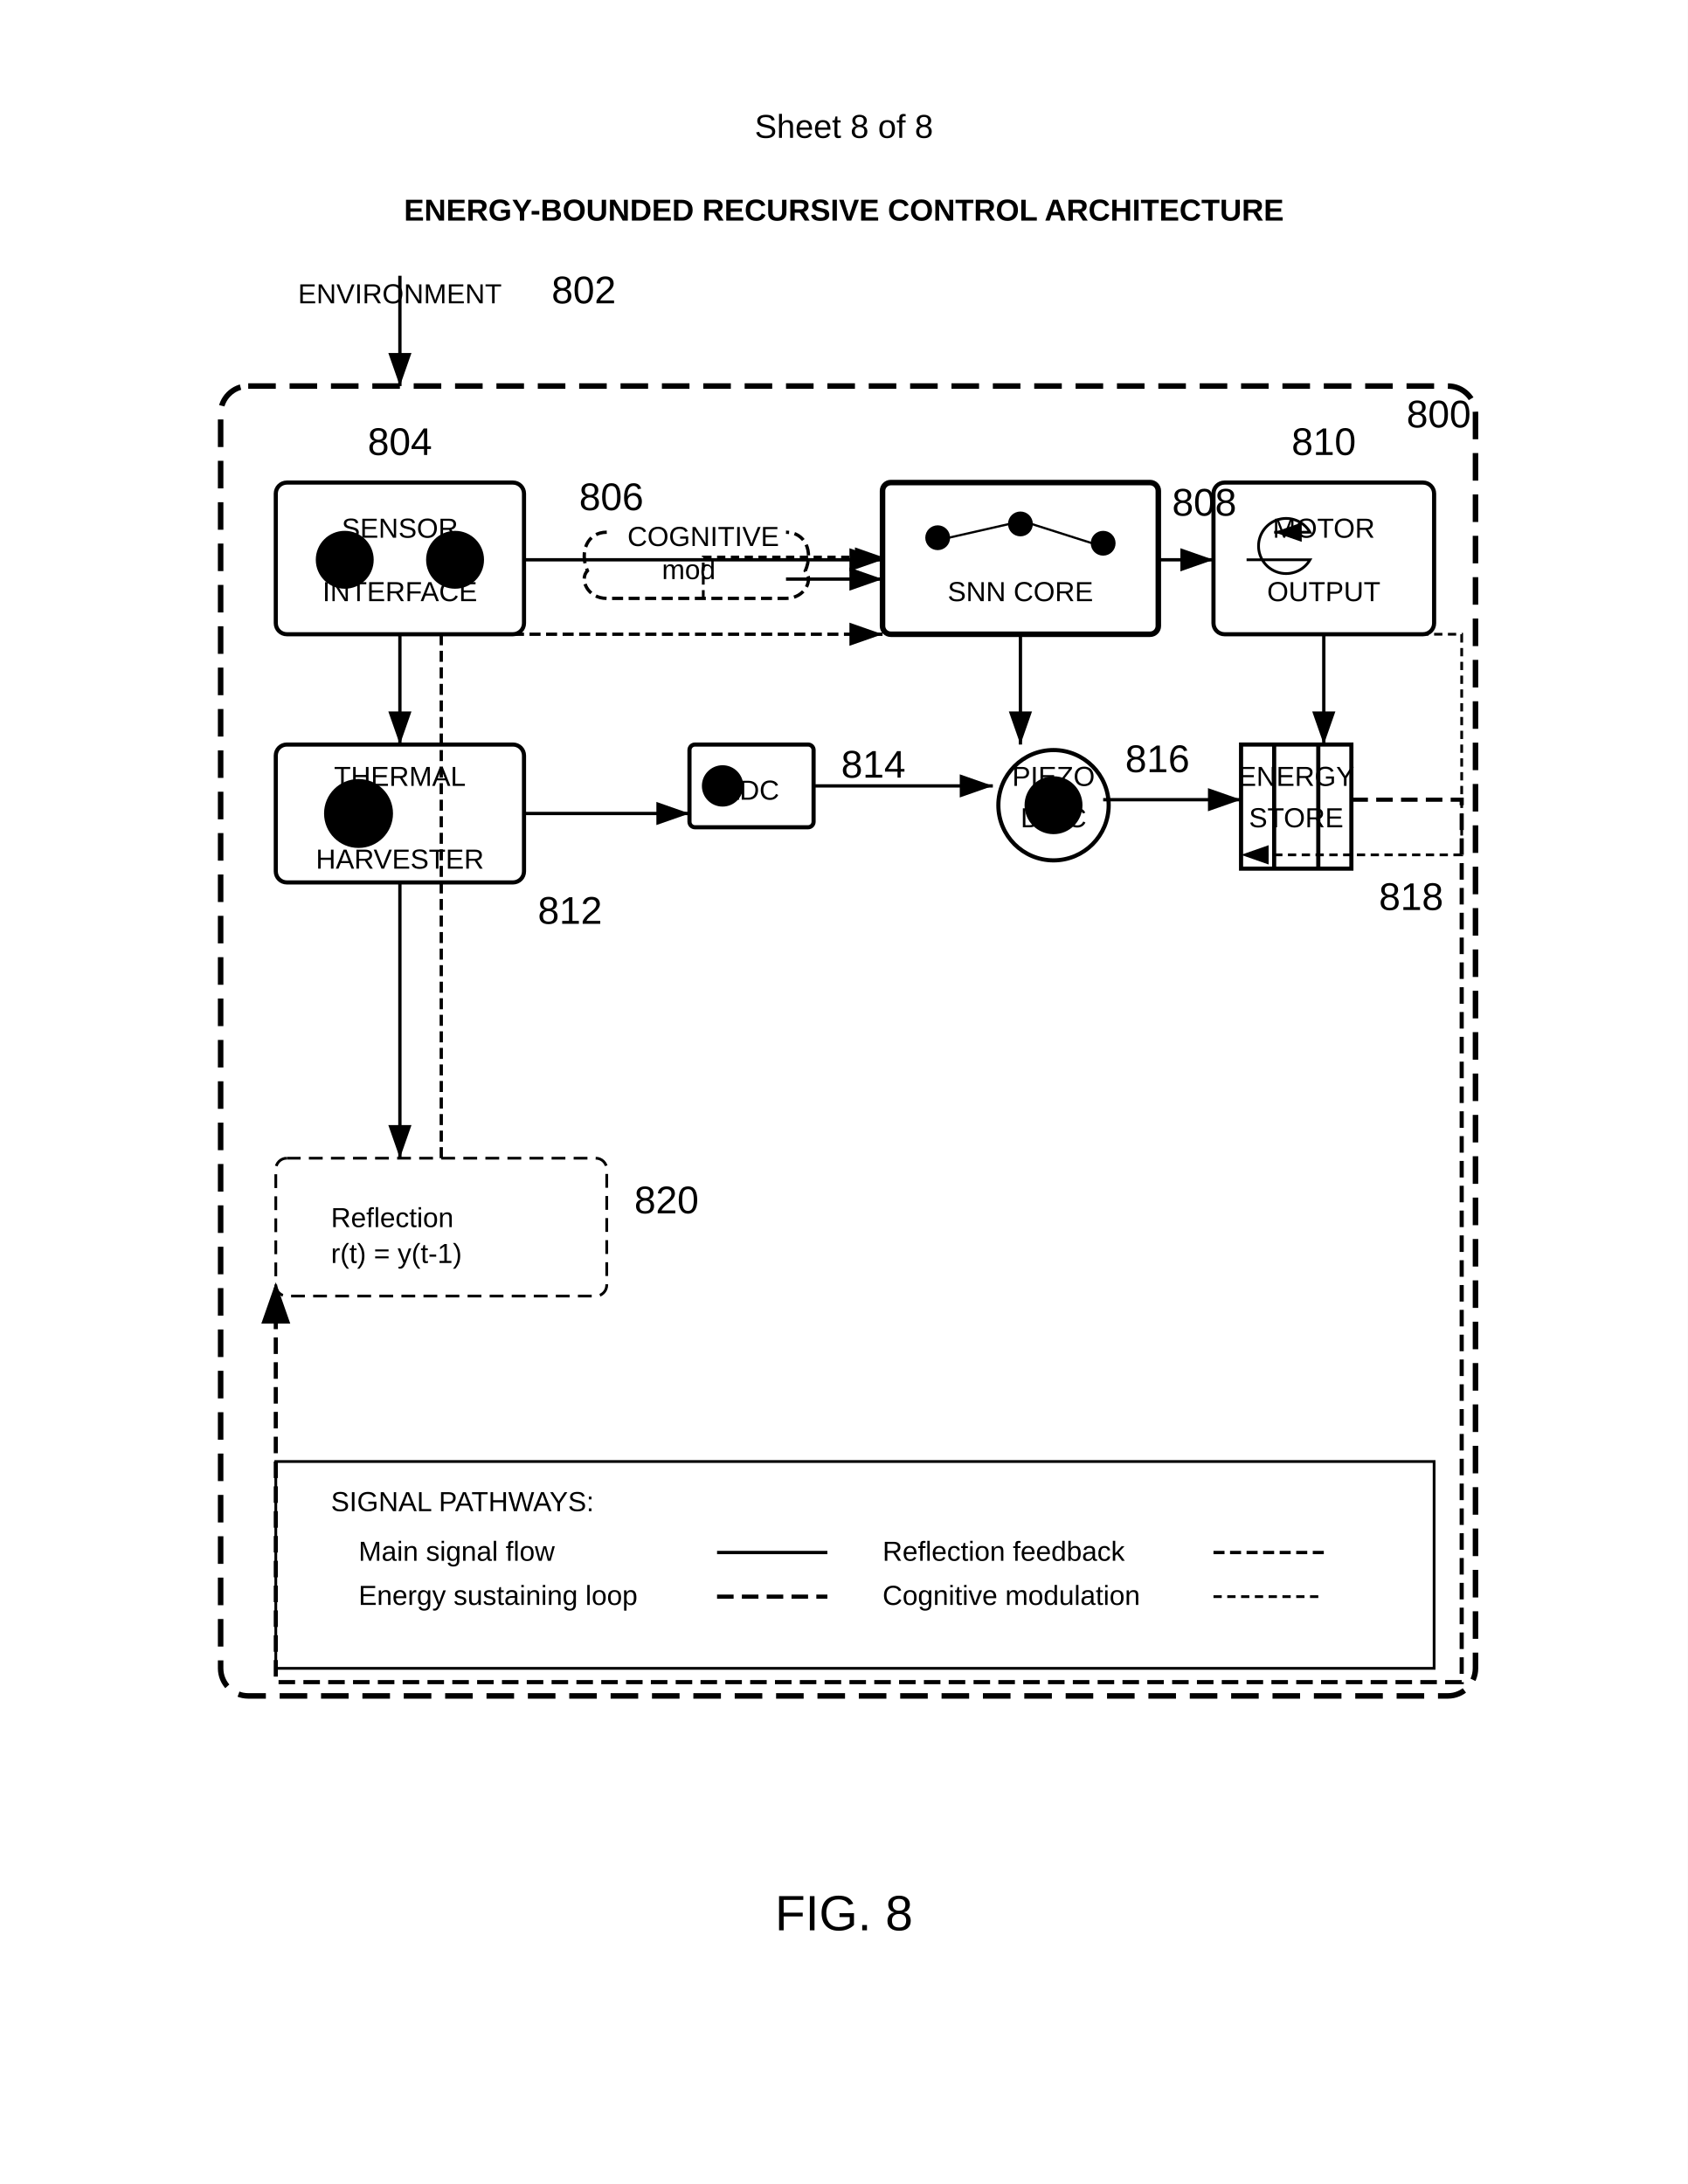
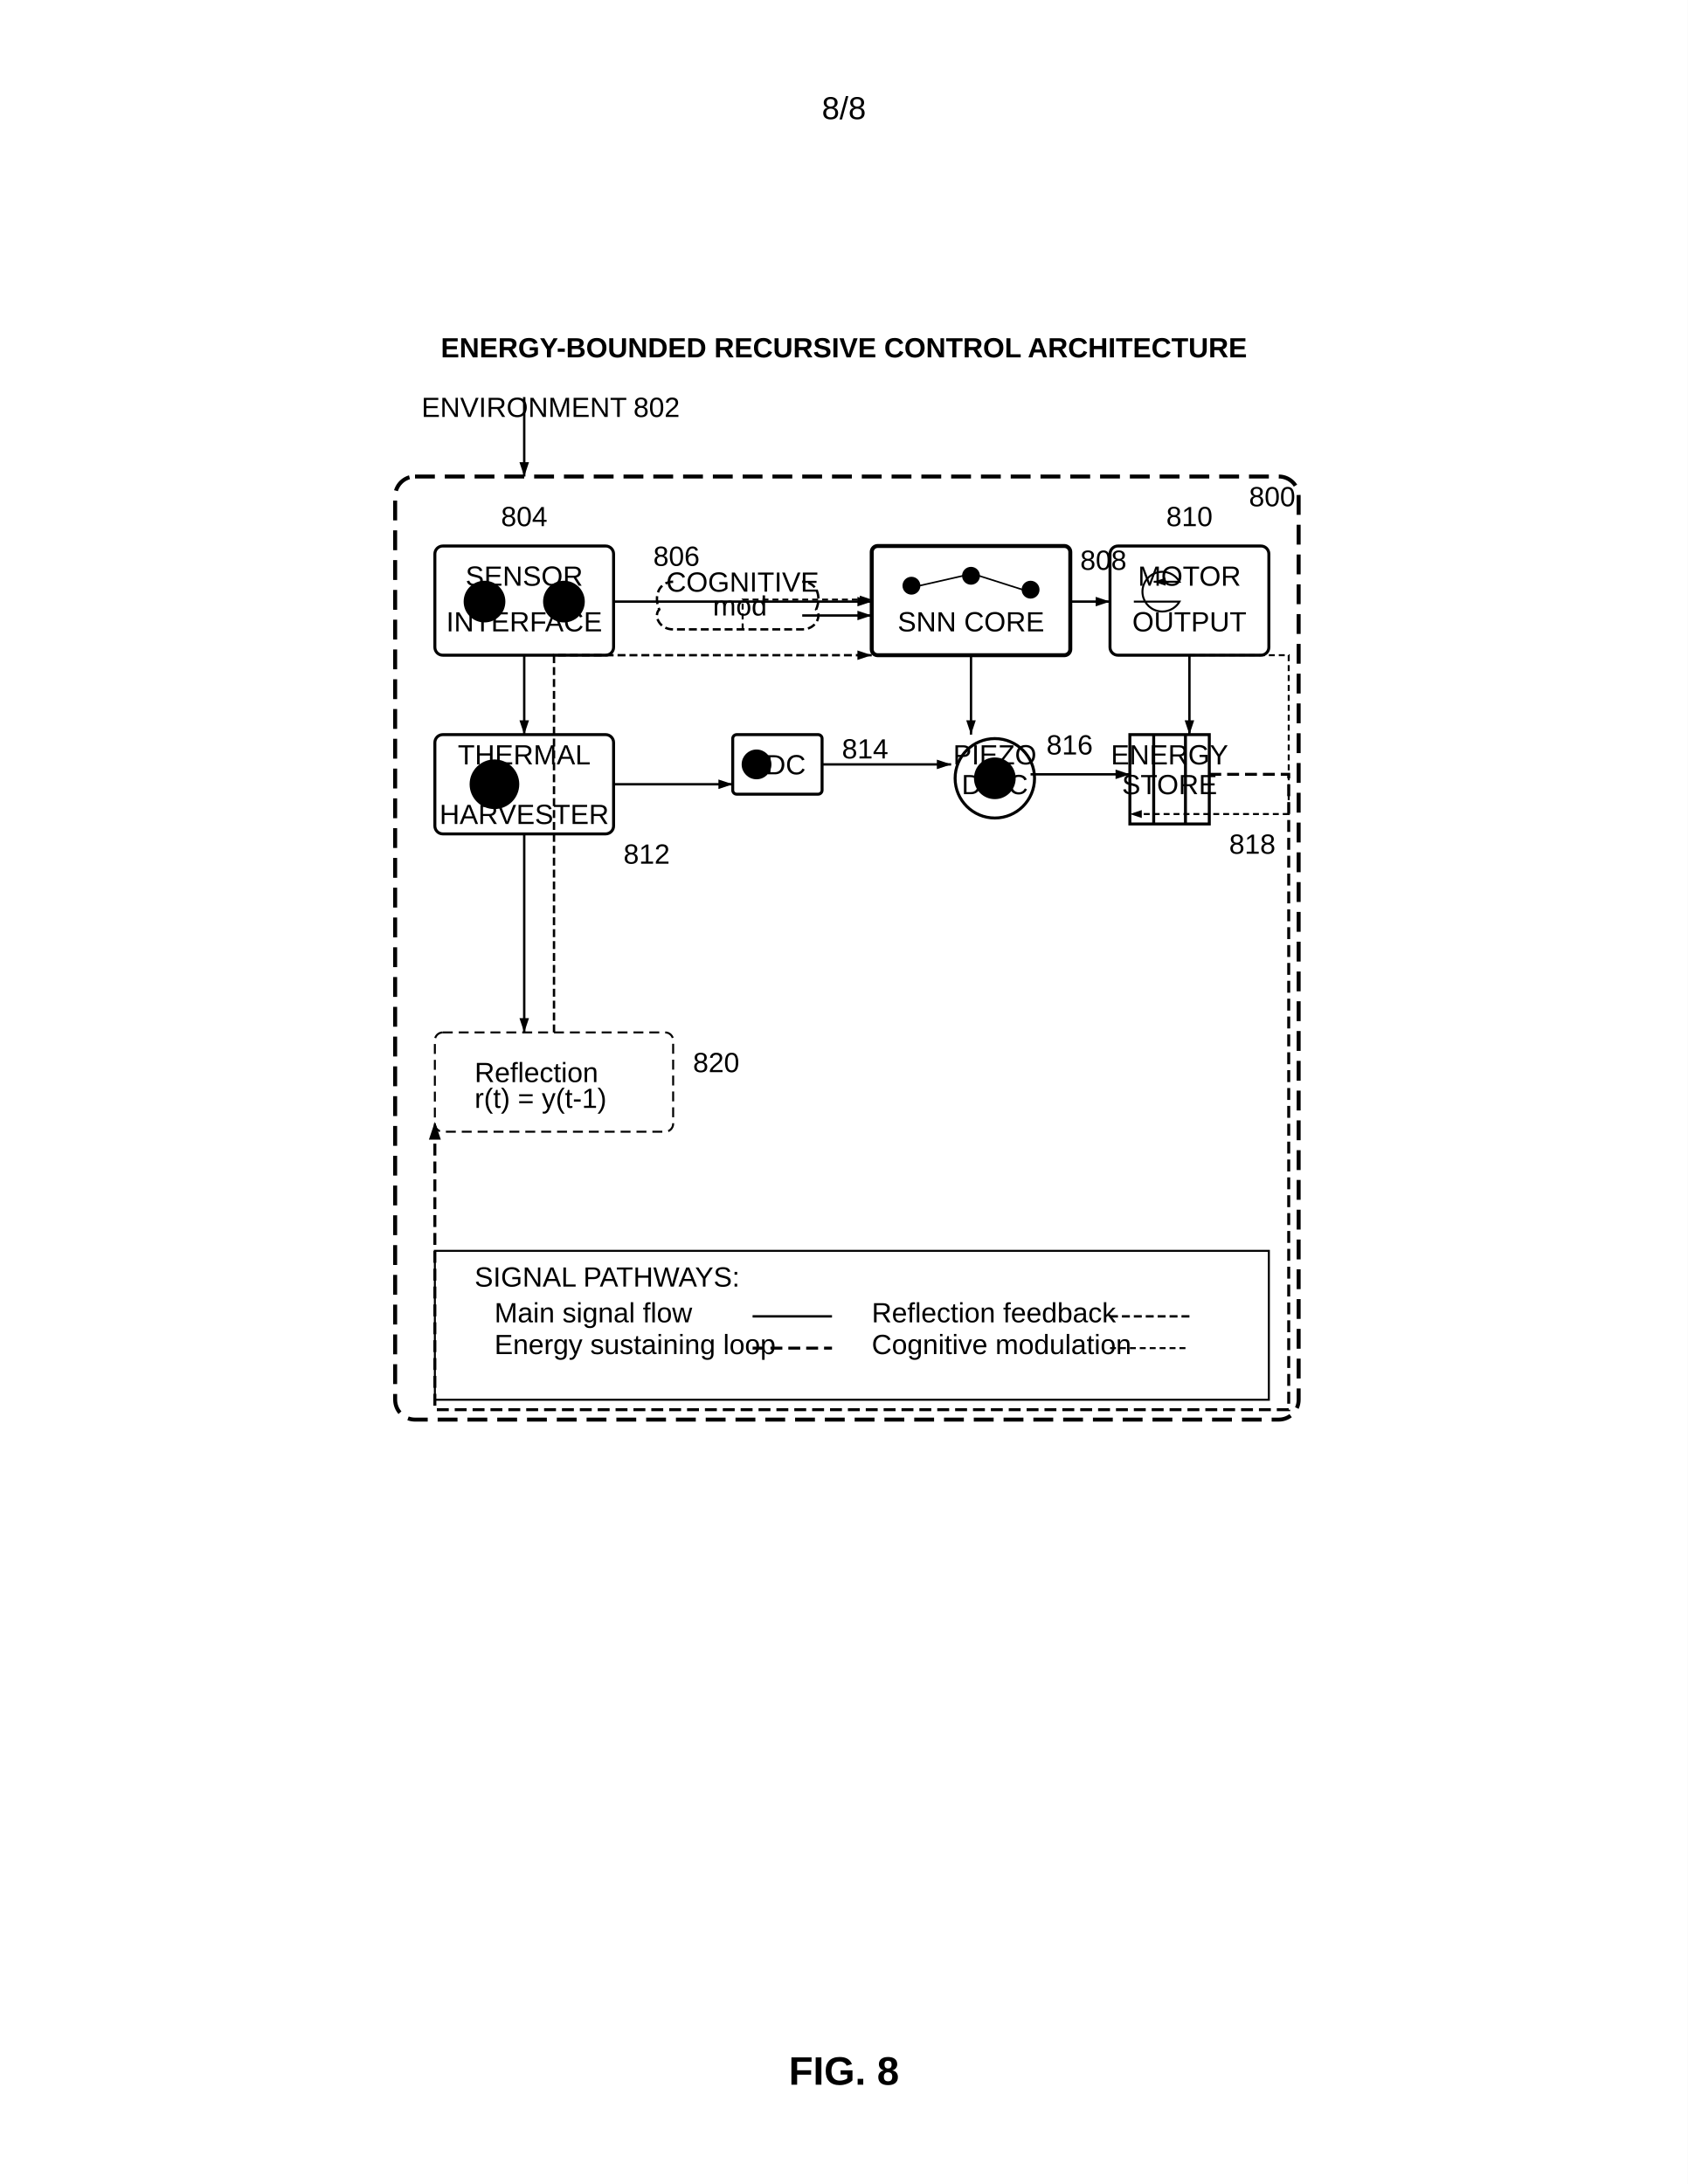
- <svg xmlns="http://www.w3.org/2000/svg" width="612" height="792" viewBox="0 0 612 792">
-   <rect width="100%" height="100%" fill="#fff" />
+ <svg xmlns="http://www.w3.org/2000/svg" width="8.5in" height="11in" viewBox="0 0 850 1100">
  <defs>
-     <marker id="arrow" markerWidth="10" markerHeight="7" refX="10" refY="3.5" orient="auto">
-       <polygon points="0 0, 10 3.5, 0 7" fill="#000" />
+     <marker id="ah" markerWidth="6" markerHeight="4" refX="6" refY="2" orient="auto">
+       <polygon points="0 0, 6 2, 0 4" fill="black" />
    </marker>
  </defs>
-   <text x="306" y="50" font-family="Arial" font-size="12" text-anchor="middle" fill="#000">Sheet 8 of 8</text>
-   <text x="306" y="80" font-family="Arial" font-size="11" font-weight="bold" text-anchor="middle" fill="#000">ENERGY-BOUNDED RECURSIVE CONTROL ARCHITECTURE</text>
-   <rect x="80" y="140" width="455" height="475" rx="10" ry="10" fill="none" stroke="#000" stroke-width="2" stroke-dasharray="10,5" />
-   <text x="510" y="155" font-family="Arial" font-size="14" font-weight="normal" fill="#000">800</text>
-   <g transform="translate(95 95)">
-     <path stroke="#000" stroke-width="1.2" marker-end="url(#arrow)" d="M50 5v40" />
-     <text x="105" y="15" font-family="Arial" font-size="14" font-weight="normal" fill="#000">802</text>
-   </g>
-   <g transform="translate(100 175)">
-     <rect width="90" height="55" rx="4" ry="4" fill="none" stroke="#000" stroke-width="1.5" />
-     <circle cx="25" cy="28" r="10" stroke="#000" />
-     <circle cx="65" cy="28" r="10" stroke="#000" />
-     <text x="45" y="-10" font-family="Arial" font-size="14" font-weight="normal" text-anchor="middle" fill="#000">804</text>
-   </g>
-   <path d="M220 193c-7 0-10 7-7 14-3 3 0 10 7 10h65c7 0 10-7 7-10 3-7 0-14-7-14" fill="none" stroke="#000" stroke-width="1.2" stroke-dasharray="4,2" />
-   <text x="240" y="210" font-family="Arial" font-size="10" fill="#000">mod</text>
-   <text x="210" y="185" font-family="Arial" font-size="14" font-weight="normal" fill="#000">806</text>
-   <g transform="translate(320 175)">
-     <rect width="100" height="55" rx="3" ry="3" fill="none" stroke="#000" stroke-width="2" />
-     <circle cx="20" cy="20" r="4" stroke="#000" />
-     <circle cx="50" cy="15" r="4" stroke="#000" />
-     <circle cx="80" cy="22" r="4" stroke="#000" />
-     <path d="M24 20l22-5M54 15l22 7" stroke="#000" stroke-width="0.8" />
-     <text x="105" y="12" font-family="Arial" font-size="14" font-weight="normal" fill="#000">808</text>
-   </g>
-   <g transform="translate(440 175)">
-     <rect width="80" height="55" rx="4" ry="4" fill="none" stroke="#000" stroke-width="1.5" />
-     <path d="M12 28h23a10 10 0 1 1 0-10H22" fill="none" stroke="#000" marker-end="url(#arrow)" />
-     <text x="40" y="-10" font-family="Arial" font-size="14" font-weight="normal" text-anchor="middle" fill="#000">810</text>
-   </g>
-   <g transform="translate(100 270)">
-     <rect width="90" height="50" rx="4" ry="4" fill="none" stroke="#000" stroke-width="1.5" />
-     <circle cx="30" cy="25" r="12" stroke="#000" />
-     <text x="30" y="29" font-family="Arial" font-size="10" text-anchor="middle" fill="#000">T</text>
-     <text x="95" y="65" font-family="Arial" font-size="14" font-weight="normal" fill="#000">812</text>
-   </g>
-   <g transform="translate(250 270)">
-     <rect width="45" height="30" rx="2" ry="2" fill="none" stroke="#000" stroke-width="1.5" />
-     <circle cx="12" cy="15" r="7" stroke="#000" />
-     <text x="55" y="12" font-family="Arial" font-size="14" font-weight="normal" fill="#000">814</text>
-   </g>
-   <g transform="translate(360 270)">
-     <circle cx="22" cy="22" r="20" fill="none" stroke="#000" stroke-width="1.5" />
-     <circle cx="22" cy="22" r="10" stroke="#000" />
-     <text x="48" y="10" font-family="Arial" font-size="14" font-weight="normal" fill="#000">816</text>
-   </g>
-   <g transform="translate(450 270)">
-     <rect x="0" y="0" width="40" height="45" fill="none" stroke="#000" stroke-width="1.5" />
-     <path d="M12 0v45M28 0v45" stroke="#000" stroke-width="1.5" />
-     <text x="50" y="60" font-family="Arial" font-size="14" font-weight="normal" fill="#000">818</text>
-   </g>
-   <g transform="translate(100 420)">
-     <rect width="120" height="50" rx="4" ry="4" fill="none" stroke="#000" stroke-dasharray="5,3" />
-     <text x="20" y="25" font-family="Arial" font-size="10" fill="#000">Reflection</text>
-     <text x="20" y="38" font-family="Arial" font-size="10" fill="#000">r(t) = y(t-1)</text>
-     <text x="130" y="20" font-family="Arial" font-size="14" font-weight="normal" fill="#000">820</text>
-   </g>
-   <path d="M190 203h130" stroke="#000" stroke-width="1.2" marker-end="url(#arrow)" />
-   <path d="M285 210h35" stroke="#000" stroke-width="1.2" marker-end="url(#arrow)" />
-   <path d="M420 203h20" stroke="#000" stroke-width="1.2" marker-end="url(#arrow)" />
-   <path d="M255 217v-15h65" stroke="#000" stroke-width="1" stroke-dasharray="3,2" marker-end="url(#arrow)" fill="none" />
-   <path d="M145 230v40" stroke="#000" stroke-width="1.2" marker-end="url(#arrow)" />
-   <path d="M370 230v40" stroke="#000" stroke-width="1.2" marker-end="url(#arrow)" />
-   <path d="M480 230v40" stroke="#000" stroke-width="1.2" marker-end="url(#arrow)" />
-   <path d="M190 295h60" stroke="#000" stroke-width="1.2" marker-end="url(#arrow)" />
-   <path d="M295 285h65" stroke="#000" stroke-width="1.2" marker-end="url(#arrow)" />
-   <path d="M400 290h50" stroke="#000" stroke-width="1.2" marker-end="url(#arrow)" />
-   <path d="M490 290h40v320H100v-145" stroke="#000" stroke-width="1.5" stroke-dasharray="6,3" marker-end="url(#arrow)" fill="none" />
-   <path d="M160 420v-190h160" stroke="#000" stroke-width="1.2" stroke-dasharray="4,2" marker-end="url(#arrow)" fill="none" />
-   <path d="M145 320v100" stroke="#000" stroke-width="1.2" marker-end="url(#arrow)" />
-   <path d="M480 230h50v80h-80" stroke="#000" stroke-width="1" stroke-dasharray="3,2" marker-end="url(#arrow)" fill="none" />
-   <path d="M440 579h40" stroke="#000" stroke-width="1" stroke-dasharray="3,2" />
-   <text x="320" y="582" font-family="Arial" font-size="10" text-anchor="start" fill="#000">Cognitive modulation</text>
-   <path d="M440 563h40" stroke="#000" stroke-width="1.2" stroke-dasharray="4,2" />
-   <text x="320" y="566" font-family="Arial" font-size="10" text-anchor="start" fill="#000">Reflection feedback</text>
-   <path d="M260 579h40" stroke="#000" stroke-width="1.5" stroke-dasharray="6,3" />
-   <text x="130" y="582" font-family="Arial" font-size="10" text-anchor="start" fill="#000">Energy sustaining loop</text>
-   <path d="M260 563h40" stroke="#000" stroke-width="1.2" />
-   <text x="130" y="566" font-family="Arial" font-size="10" text-anchor="start" fill="#000">Main signal flow</text>
-   <text x="120" y="548" font-family="Arial" font-size="10" text-anchor="start" fill="#000">SIGNAL PATHWAYS:</text>
-   <rect x="100" y="530" width="420" height="75" fill="none" stroke="#000" stroke-width="1" />
-   <text x="145" y="110" font-family="Arial" font-size="10" text-anchor="middle" fill="#000">ENVIRONMENT</text>
-   <text x="470" y="300" font-family="Arial" font-size="10" text-anchor="middle" fill="#000">STORE</text>
-   <text x="470" y="285" font-family="Arial" font-size="10" text-anchor="middle" fill="#000">ENERGY</text>
-   <text x="382" y="300" font-family="Arial" font-size="10" text-anchor="middle" fill="#000">DISC</text>
-   <text x="382" y="285" font-family="Arial" font-size="10" text-anchor="middle" fill="#000">PIEZO</text>
-   <text x="272" y="290" font-family="Arial" font-size="10" text-anchor="middle" fill="#000">ADC</text>
-   <text x="145" y="315" font-family="Arial" font-size="10" text-anchor="middle" fill="#000">HARVESTER</text>
-   <text x="145" y="285" font-family="Arial" font-size="10" text-anchor="middle" fill="#000">THERMAL</text>
-   <text x="480" y="218" font-family="Arial" font-size="10" text-anchor="middle" fill="#000">OUTPUT</text>
-   <text x="480" y="195" font-family="Arial" font-size="10" text-anchor="middle" fill="#000">MOTOR</text>
-   <text x="370" y="218" font-family="Arial" font-size="10" text-anchor="middle" fill="#000">SNN CORE</text>
-   <text x="255" y="198" font-family="Arial" font-size="10" text-anchor="middle" fill="#000">COGNITIVE</text>
-   <text x="145" y="218" font-family="Arial" font-size="10" text-anchor="middle" fill="#000">INTERFACE</text>
-   <text x="145" y="195" font-family="Arial" font-size="10" text-anchor="middle" fill="#000">SENSOR</text>
-   <text x="306" y="700" font-family="Arial" font-size="18" font-weight="normal" text-anchor="middle" fill="#000">FIG. 8</text>
+   <rect width="100%" height="100%" fill="white" />
+   <text x="425" y="60" font-family="Arial, sans-serif" font-size="16" text-anchor="middle" fill="black">8/8</text>
+   <text x="425" y="180" font-family="Arial, sans-serif" font-size="14" font-weight="bold" text-anchor="middle" fill="black">ENERGY-BOUNDED RECURSIVE CONTROL ARCHITECTURE</text>
+   <rect x="199" y="240" width="455" height="475" rx="10" ry="10" fill="none" stroke="black" stroke-width="2" stroke-dasharray="10,5" />
+   <text x="629" y="255" font-family="Arial, sans-serif" font-size="14" font-weight="normal" fill="black">800</text>
+   <path stroke="black" stroke-width="1.2" marker-end="url(#ah)" d="M 264 200 v 40" />
+   <text x="319" y="210" font-family="Arial, sans-serif" font-size="14" font-weight="normal" fill="black">802</text>
+   <rect width="90" height="55" rx="4" ry="4" fill="none" stroke="black" stroke-width="1.5" x="219" y="275" />
+   <circle cx="244" cy="303" r="10" stroke="black" />
+   <circle cx="284" cy="303" r="10" stroke="black" />
+   <text x="264" y="265" font-family="Arial, sans-serif" font-size="14" font-weight="normal" text-anchor="middle" fill="black">804</text>
+   <path d="M 339 293 c -7 0 -10 7 -7 14 -3 3 0 10 7 10 h 65 c 7 0 10 -7 7 -10 3 -7 0 -14 -7 -14" fill="none" stroke="black" stroke-width="1.2" stroke-dasharray="4,2" />
+   <text x="359" y="310" font-family="Arial, sans-serif" font-size="14" fill="black">mod</text>
+   <text x="329" y="285" font-family="Arial, sans-serif" font-size="14" font-weight="normal" fill="black">806</text>
+   <rect width="100" height="55" rx="3" ry="3" fill="none" stroke="black" stroke-width="2" x="439" y="275" />
+   <circle cx="459" cy="295" r="4" stroke="black" />
+   <circle cx="489" cy="290" r="4" stroke="black" />
+   <circle cx="519" cy="297" r="4" stroke="black" />
+   <path d="M 463 295 l 22 -5 M 493 290 l 22 7" stroke="black" stroke-width="0.8" />
+   <text x="544" y="287" font-family="Arial, sans-serif" font-size="14" font-weight="normal" fill="black">808</text>
+   <rect width="80" height="55" rx="4" ry="4" fill="none" stroke="black" stroke-width="1.5" x="559" y="275" />
+   <path d="M 571 303 h 23 a 10 10 0 1 1 0 -10 H 581" fill="none" stroke="black" marker-end="url(#ah)" />
+   <text x="599" y="265" font-family="Arial, sans-serif" font-size="14" font-weight="normal" text-anchor="middle" fill="black">810</text>
+   <rect width="90" height="50" rx="4" ry="4" fill="none" stroke="black" stroke-width="1.5" x="219" y="370" />
+   <circle cx="249" cy="395" r="12" stroke="black" />
+   <text x="249" y="399" font-family="Arial, sans-serif" font-size="14" text-anchor="middle" fill="black">T</text>
+   <text x="314" y="435" font-family="Arial, sans-serif" font-size="14" font-weight="normal" fill="black">812</text>
+   <rect width="45" height="30" rx="2" ry="2" fill="none" stroke="black" stroke-width="1.5" x="369" y="370" />
+   <circle cx="381" cy="385" r="7" stroke="black" />
+   <text x="424" y="382" font-family="Arial, sans-serif" font-size="14" font-weight="normal" fill="black">814</text>
+   <circle cx="501" cy="392" r="20" fill="none" stroke="black" stroke-width="1.5" />
+   <circle cx="501" cy="392" r="10" stroke="black" />
+   <text x="527" y="380" font-family="Arial, sans-serif" font-size="14" font-weight="normal" fill="black">816</text>
+   <rect x="569" y="370" width="40" height="45" fill="none" stroke="black" stroke-width="1.5" />
+   <path d="M 581 370 v 45 M 597 370 v 45" stroke="black" stroke-width="1.5" />
+   <text x="619" y="430" font-family="Arial, sans-serif" font-size="14" font-weight="normal" fill="black">818</text>
+   <rect width="120" height="50" rx="4" ry="4" fill="none" stroke="black" stroke-dasharray="5,3" x="219" y="520" />
+   <text x="239" y="545" font-family="Arial, sans-serif" font-size="14" fill="black">Reflection</text>
+   <text x="239" y="558" font-family="Arial, sans-serif" font-size="14" fill="black">r(t) = y(t-1)</text>
+   <text x="349" y="540" font-family="Arial, sans-serif" font-size="14" font-weight="normal" fill="black">820</text>
+   <path d="M 309 303 h 130" stroke="black" stroke-width="1.2" marker-end="url(#ah)" />
+   <path d="M 404 310 h 35" stroke="black" stroke-width="1.2" marker-end="url(#ah)" />
+   <path d="M 539 303 h 20" stroke="black" stroke-width="1.2" marker-end="url(#ah)" />
+   <path d="M 374 317 v -15 h 65" stroke="black" stroke-width="1" stroke-dasharray="3,2" marker-end="url(#ah)" fill="none" />
+   <path d="M 264 330 v 40" stroke="black" stroke-width="1.2" marker-end="url(#ah)" />
+   <path d="M 489 330 v 40" stroke="black" stroke-width="1.2" marker-end="url(#ah)" />
+   <path d="M 599 330 v 40" stroke="black" stroke-width="1.2" marker-end="url(#ah)" />
+   <path d="M 309 395 h 60" stroke="black" stroke-width="1.2" marker-end="url(#ah)" />
+   <path d="M 414 385 h 65" stroke="black" stroke-width="1.2" marker-end="url(#ah)" />
+   <path d="M 519 390 h 50" stroke="black" stroke-width="1.2" marker-end="url(#ah)" />
+   <path d="M 609 390 h 40 v 320 H 219 v -145" stroke="black" stroke-width="1.5" stroke-dasharray="6,3" marker-end="url(#ah)" fill="none" />
+   <path d="M 279 520 v -190 h 160" stroke="black" stroke-width="1.2" stroke-dasharray="4,2" marker-end="url(#ah)" fill="none" />
+   <path d="M 264 420 v 100" stroke="black" stroke-width="1.2" marker-end="url(#ah)" />
+   <path d="M 599 330 h 50 v 80 h -80" stroke="black" stroke-width="1" stroke-dasharray="3,2" marker-end="url(#ah)" fill="none" />
+   <path d="M 559 679 h 40" stroke="black" stroke-width="1" stroke-dasharray="3,2" />
+   <text x="439" y="682" font-family="Arial, sans-serif" font-size="14" text-anchor="start" fill="black">Cognitive modulation</text>
+   <path d="M 559 663 h 40" stroke="black" stroke-width="1.2" stroke-dasharray="4,2" />
+   <text x="439" y="666" font-family="Arial, sans-serif" font-size="14" text-anchor="start" fill="black">Reflection feedback</text>
+   <path d="M 379 679 h 40" stroke="black" stroke-width="1.5" stroke-dasharray="6,3" />
+   <text x="249" y="682" font-family="Arial, sans-serif" font-size="14" text-anchor="start" fill="black">Energy sustaining loop</text>
+   <path d="M 379 663 h 40" stroke="black" stroke-width="1.2" />
+   <text x="249" y="666" font-family="Arial, sans-serif" font-size="14" text-anchor="start" fill="black">Main signal flow</text>
+   <text x="239" y="648" font-family="Arial, sans-serif" font-size="14" text-anchor="start" fill="black">SIGNAL PATHWAYS:</text>
+   <rect x="219" y="630" width="420" height="75" fill="none" stroke="black" stroke-width="1" />
+   <text x="264" y="210" font-family="Arial, sans-serif" font-size="14" text-anchor="middle" fill="black">ENVIRONMENT</text>
+   <text x="589" y="400" font-family="Arial, sans-serif" font-size="14" text-anchor="middle" fill="black">STORE</text>
+   <text x="589" y="385" font-family="Arial, sans-serif" font-size="14" text-anchor="middle" fill="black">ENERGY</text>
+   <text x="501" y="400" font-family="Arial, sans-serif" font-size="14" text-anchor="middle" fill="black">DISC</text>
+   <text x="501" y="385" font-family="Arial, sans-serif" font-size="14" text-anchor="middle" fill="black">PIEZO</text>
+   <text x="391" y="390" font-family="Arial, sans-serif" font-size="14" text-anchor="middle" fill="black">ADC</text>
+   <text x="264" y="415" font-family="Arial, sans-serif" font-size="14" text-anchor="middle" fill="black">HARVESTER</text>
+   <text x="264" y="385" font-family="Arial, sans-serif" font-size="14" text-anchor="middle" fill="black">THERMAL</text>
+   <text x="599" y="318" font-family="Arial, sans-serif" font-size="14" text-anchor="middle" fill="black">OUTPUT</text>
+   <text x="599" y="295" font-family="Arial, sans-serif" font-size="14" text-anchor="middle" fill="black">MOTOR</text>
+   <text x="489" y="318" font-family="Arial, sans-serif" font-size="14" text-anchor="middle" fill="black">SNN CORE</text>
+   <text x="374" y="298" font-family="Arial, sans-serif" font-size="14" text-anchor="middle" fill="black">COGNITIVE</text>
+   <text x="264" y="318" font-family="Arial, sans-serif" font-size="14" text-anchor="middle" fill="black">INTERFACE</text>
+   <text x="264" y="295" font-family="Arial, sans-serif" font-size="14" text-anchor="middle" fill="black">SENSOR</text>
+   <text x="425" y="1050" font-family="Arial, sans-serif" font-size="20" font-weight="bold" text-anchor="middle" fill="black">FIG. 8</text>
</svg>
